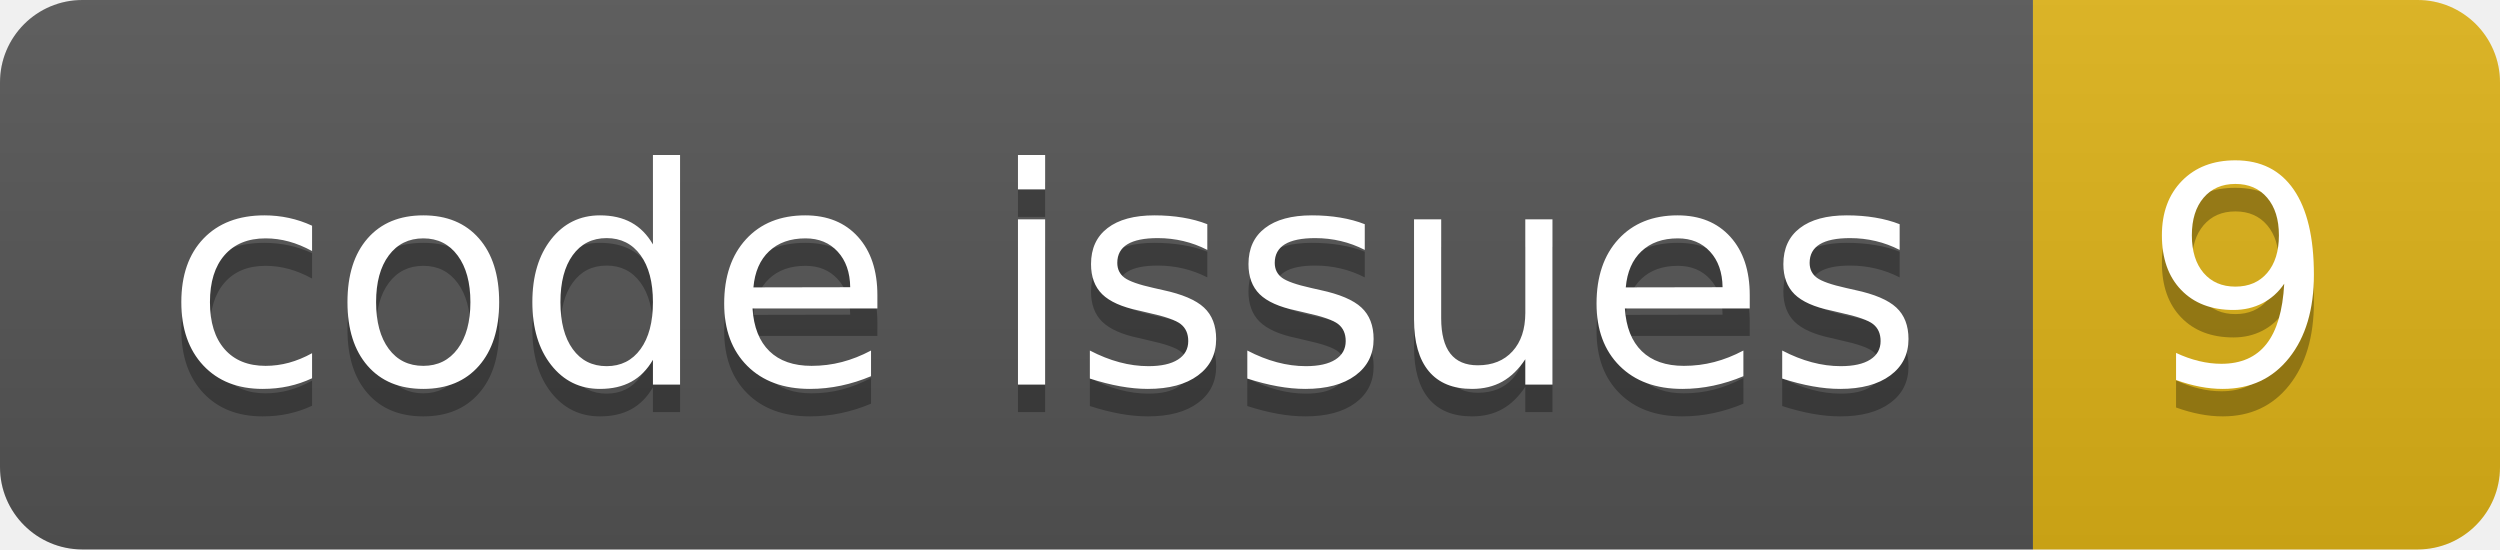
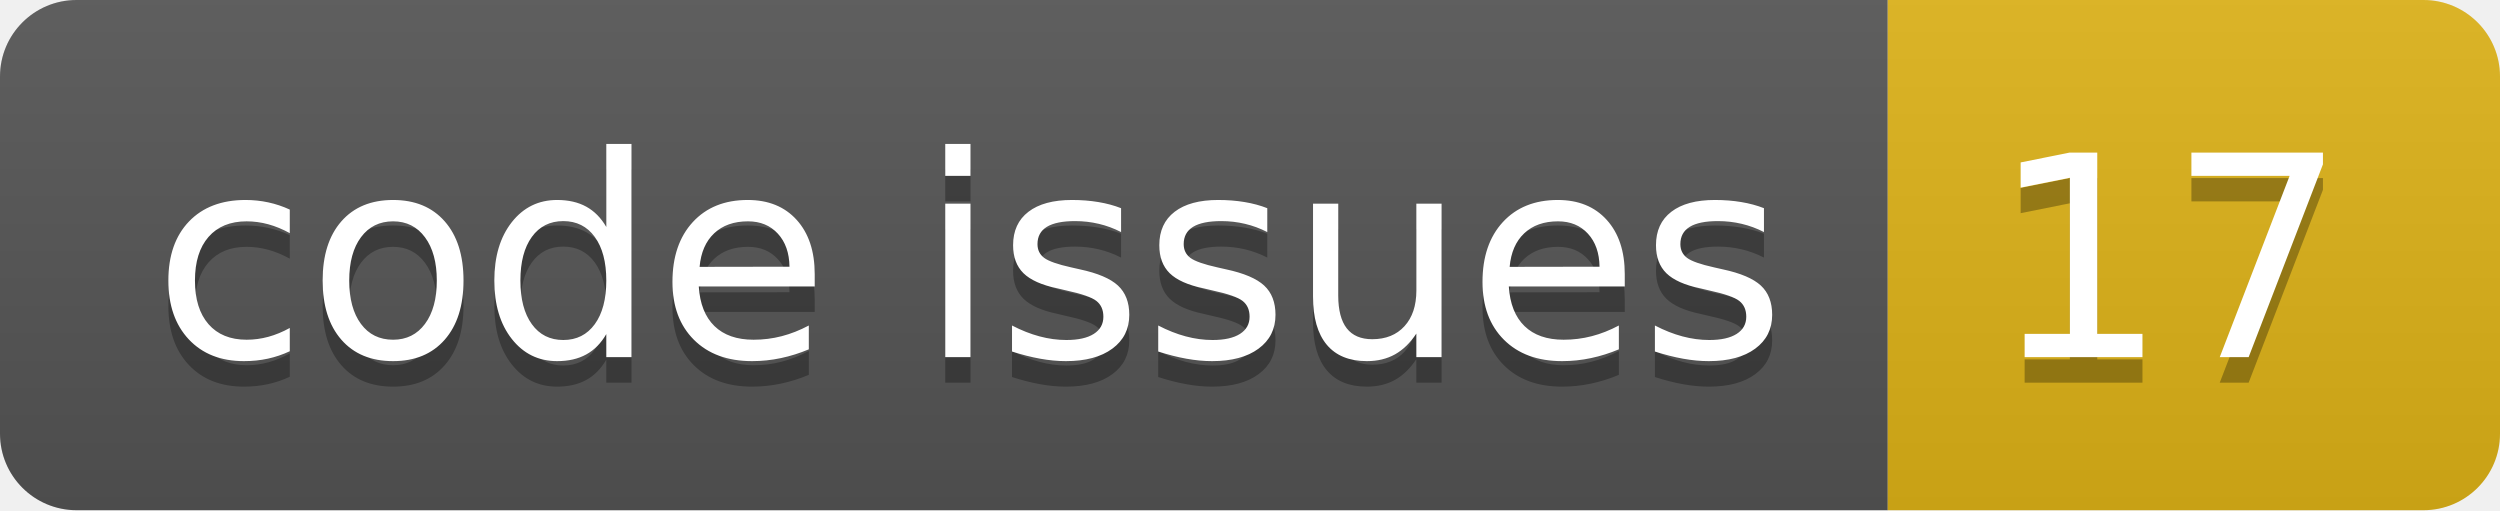
- <svg xmlns="http://www.w3.org/2000/svg" width="91.0" height="20">
+ <svg xmlns="http://www.w3.org/2000/svg" width="98.0" height="20">
  <linearGradient id="smooth" x2="0" y2="100%">
    <stop offset="0" stop-color="#bbb" stop-opacity=".1" />
    <stop offset="1" stop-opacity=".1" />
  </linearGradient>
  <clipPath id="round">
-     <rect width="91.0" height="20" rx="3" fill="#fff" />
+     <rect width="98.0" height="20" rx="3" fill="#fff" />
  </clipPath>
  <g clip-path="url(#round)">
    <rect width="74.0" height="20" fill="#555" />
-     <rect x="74.0" width="17.0" height="20" fill="#dfb317" />
-     <rect width="91.0" height="20" fill="url(#smooth)" />
+     <rect x="74.0" width="24.0" height="20" fill="#dfb317" />
+     <rect width="98.0" height="20" fill="url(#smooth)" />
  </g>
  <g fill="#fff" text-anchor="middle" font-family="DejaVu Sans,Verdana,Geneva,sans-serif" font-size="110">
    <text x="380.0" y="150" fill="#010101" fill-opacity=".3" transform="scale(0.1)" textLength="640.0" lengthAdjust="spacing">code issues</text>
    <text x="380.0" y="140" transform="scale(0.1)" textLength="640.0" lengthAdjust="spacing">code issues</text>
-     <text x="815.0" y="150" fill="#010101" fill-opacity=".3" transform="scale(0.1)" textLength="70.0" lengthAdjust="spacing">9</text>
-     <text x="815.0" y="140" transform="scale(0.1)" textLength="70.0" lengthAdjust="spacing">9</text>
+     <text x="850.0" y="150" fill="#010101" fill-opacity=".3" transform="scale(0.1)" textLength="140.0" lengthAdjust="spacing">17</text>
+     <text x="850.0" y="140" transform="scale(0.1)" textLength="140.0" lengthAdjust="spacing">17</text>
  </g>
</svg>
